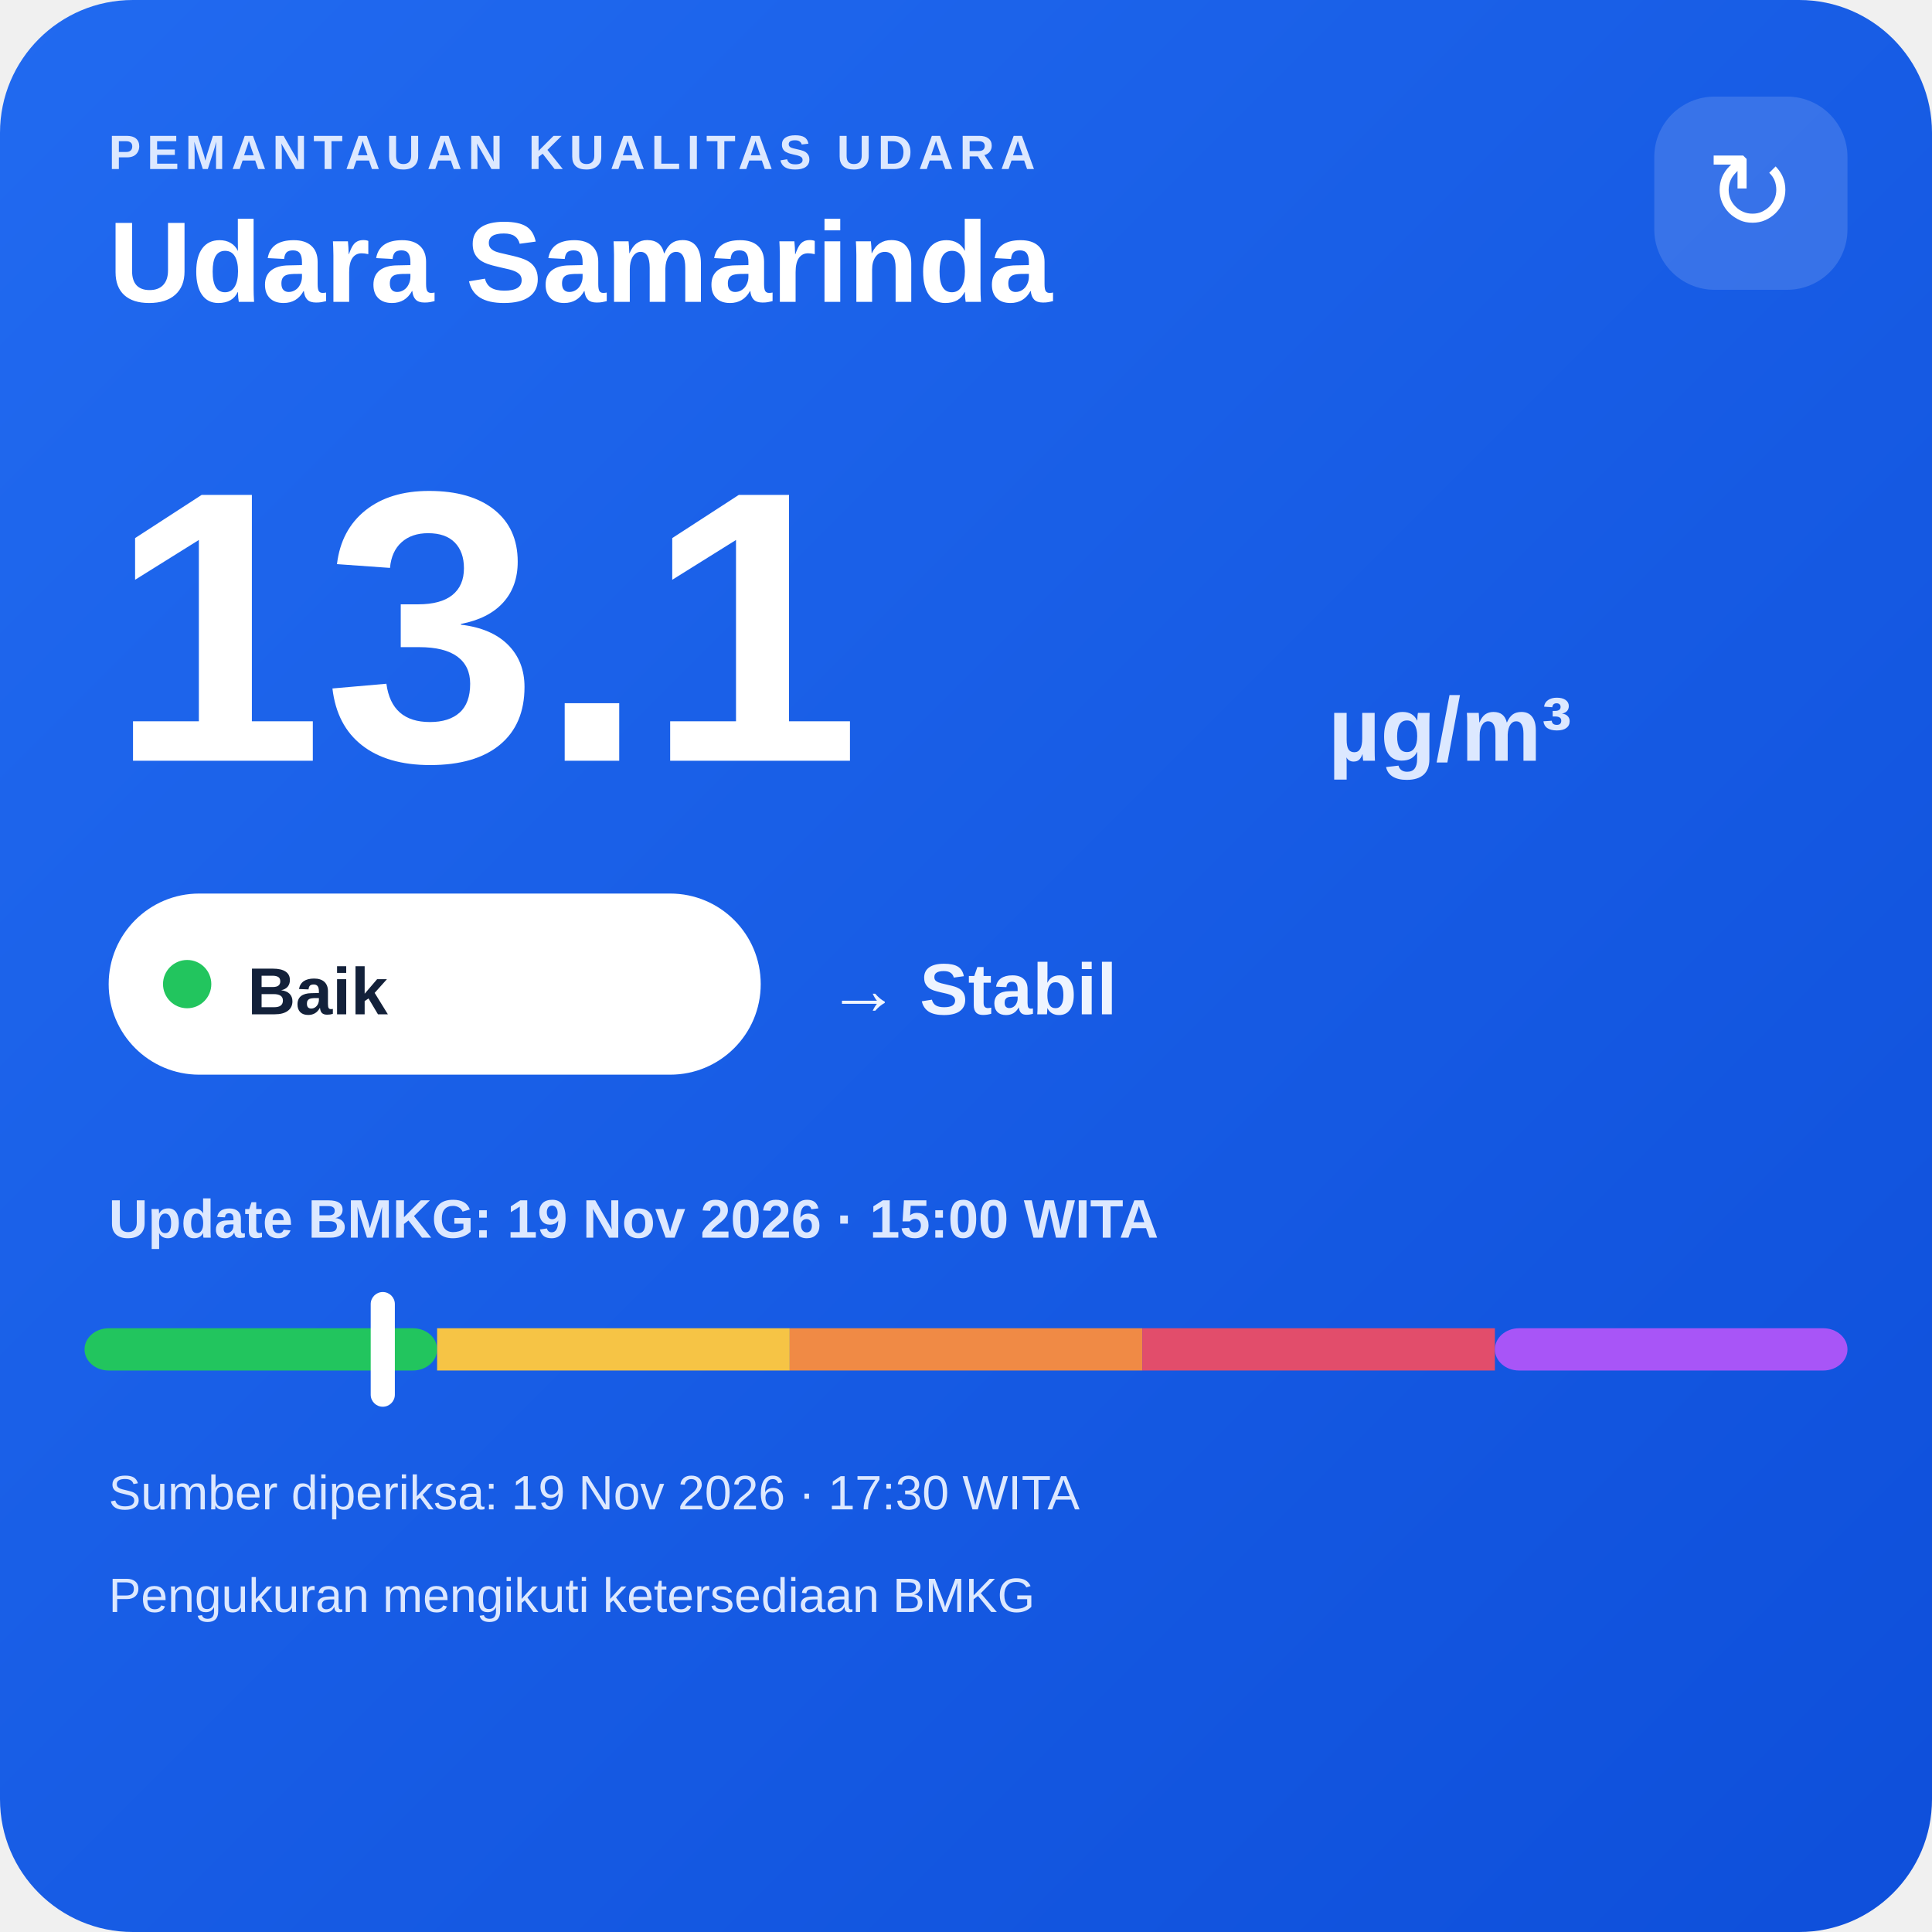
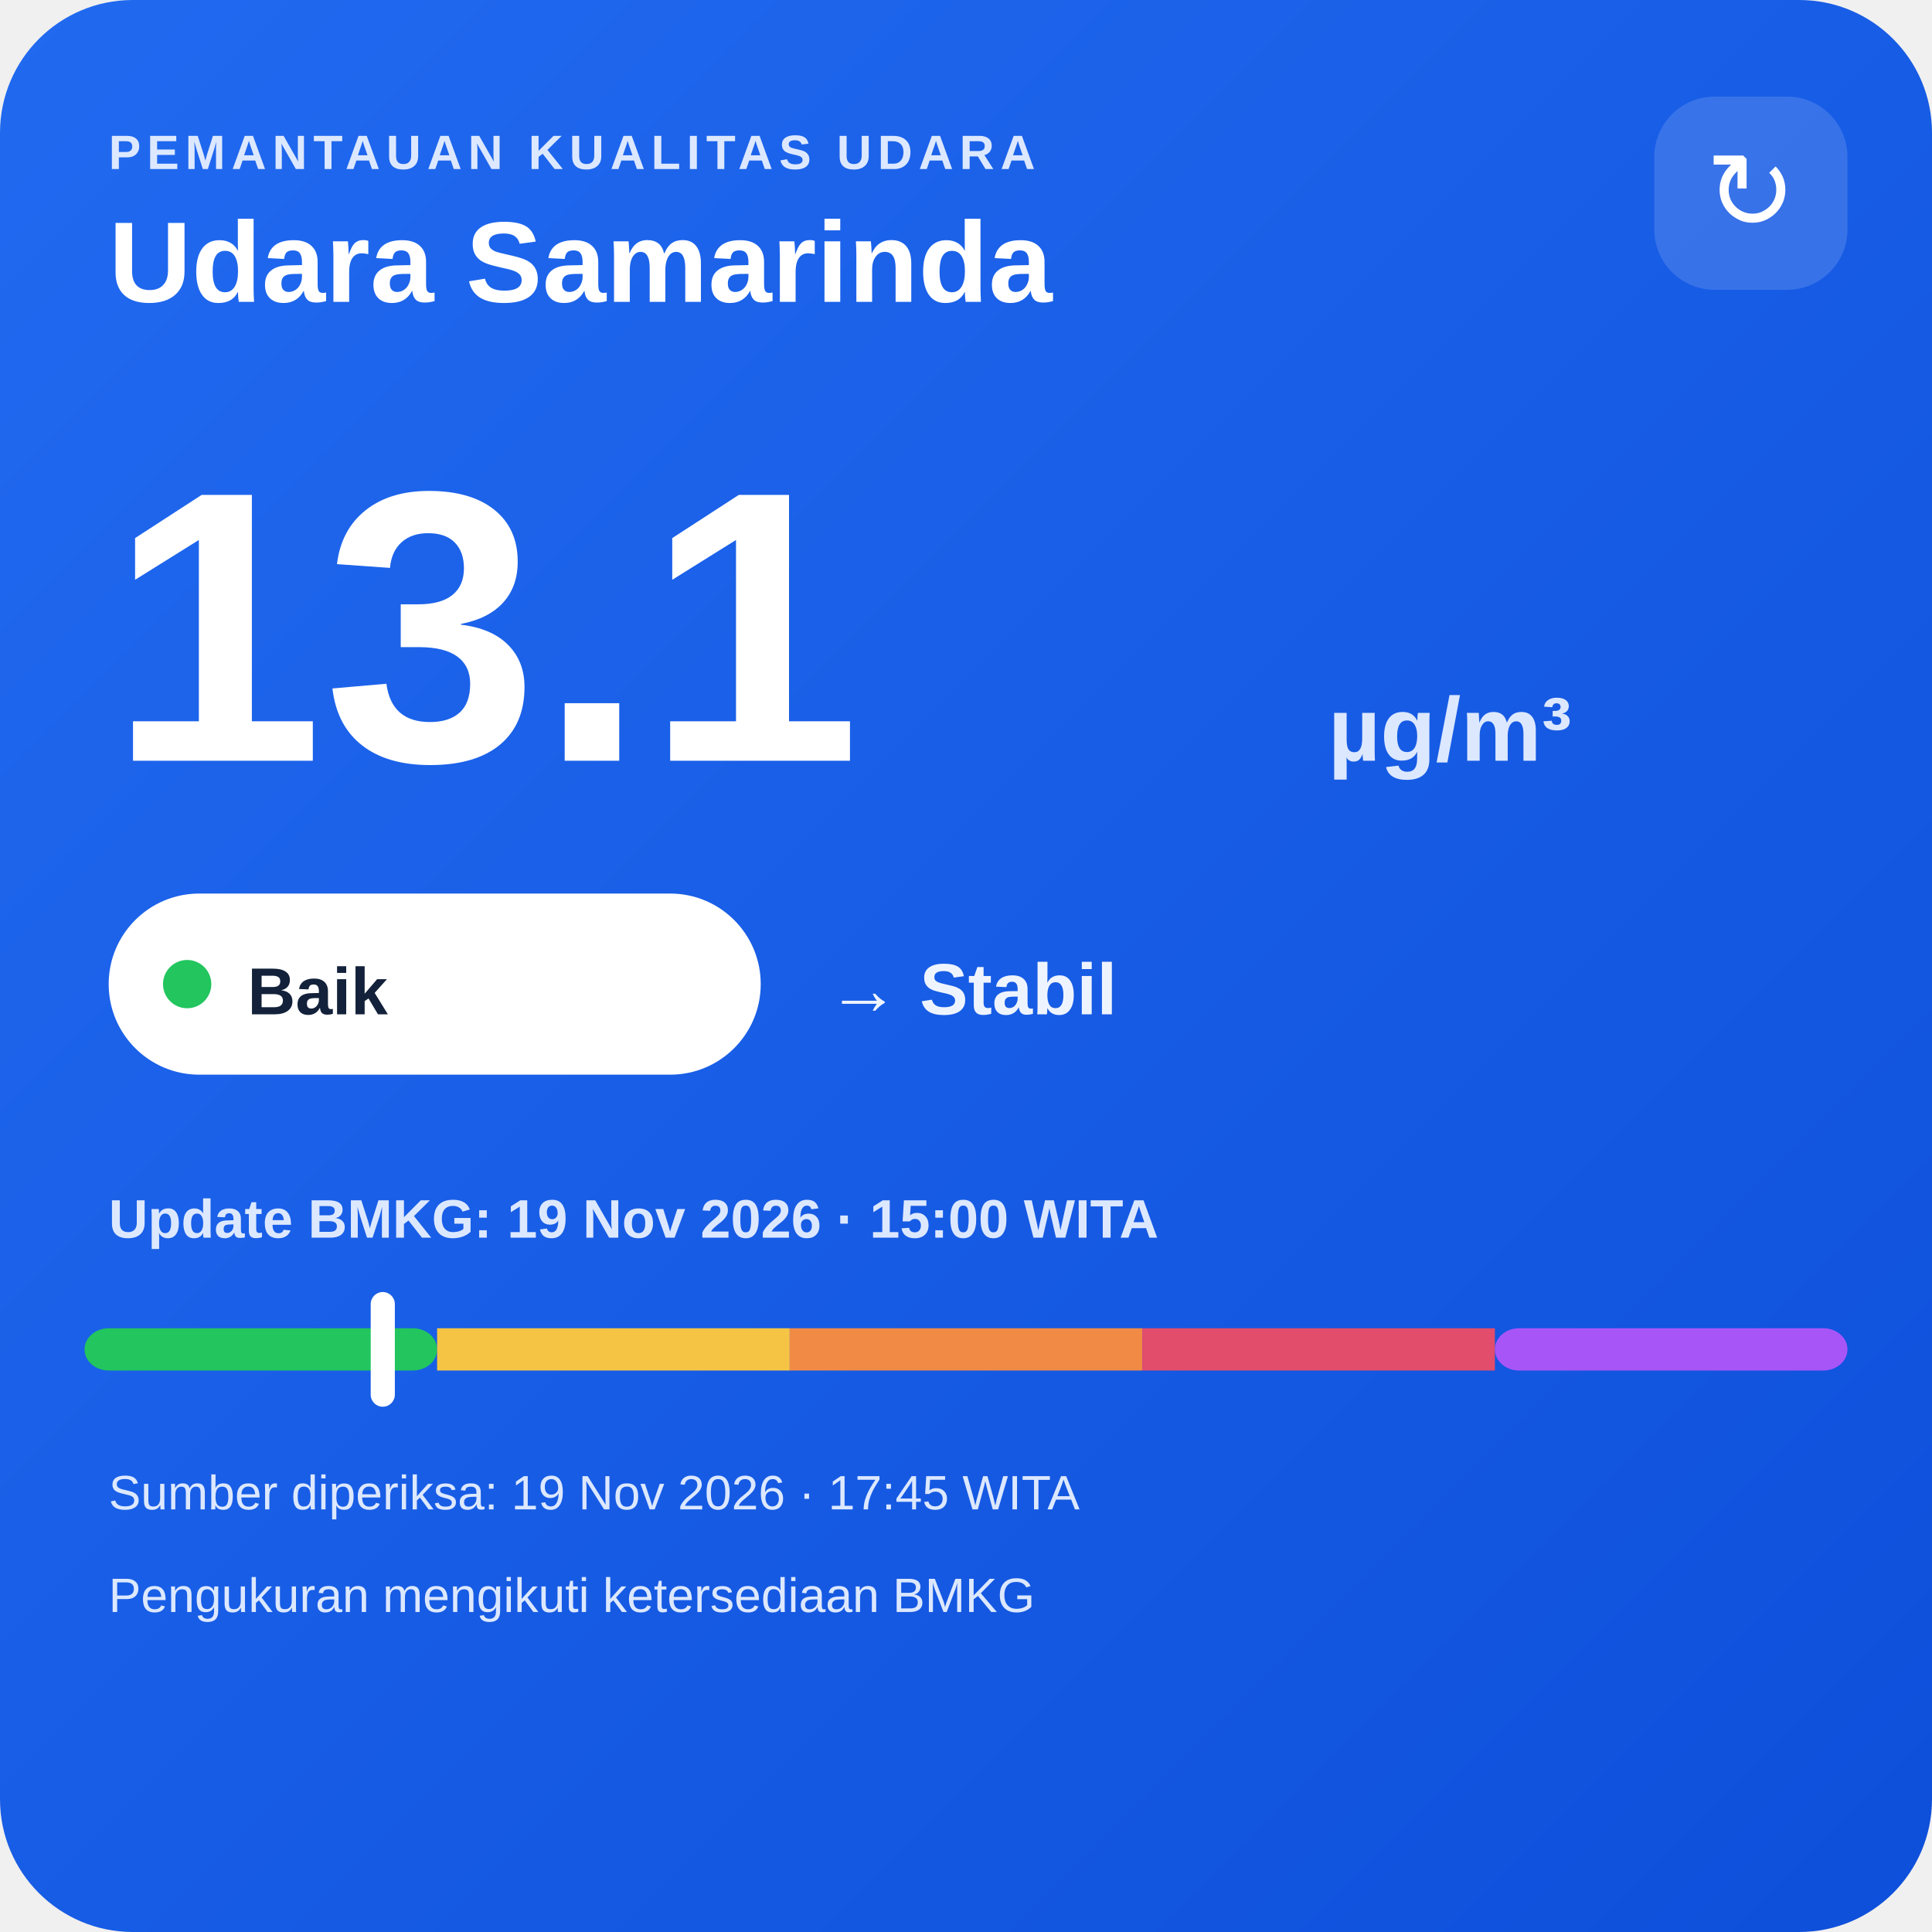
<svg xmlns="http://www.w3.org/2000/svg" width="320" height="320" viewBox="0 0 320 320">
  <defs>
    <linearGradient id="bg" x1="0" y1="0" x2="1" y2="1">
      <stop offset="0" stop-color="#216af0" />
      <stop offset="1" stop-color="#0e4fda" />
    </linearGradient>
  </defs>
  <rect width="320" height="320" rx="22" fill="url(#bg)" />
  <text x="18" y="28" fill="#dce8ff" font-family="Arial,sans-serif" font-size="8" font-weight="700" letter-spacing="1">PEMANTAUAN KUALITAS UDARA</text>
  <text x="18" y="50" fill="#ffffff" font-family="Arial,sans-serif" font-size="19" font-weight="700">Udara Samarinda</text>
  <rect x="274" y="16" width="32" height="32" rx="10" fill="#ffffff" fill-opacity=".14" />
  <text x="290" y="38" text-anchor="middle" fill="#ffffff" font-family="Arial,sans-serif" font-size="18">↻</text>
  <text x="18" y="126" fill="#ffffff" font-family="Arial,sans-serif" font-size="64" font-weight="800">13.1</text>
  <text x="220" y="126" fill="#dce8ff" font-family="Arial,sans-serif" font-size="15" font-weight="700">µg/m³</text>
  <rect x="18" y="148" width="108" height="30" rx="15" fill="#ffffff" />
  <circle cx="31" cy="163" r="4" fill="#22c55e" />
  <text x="41" y="168" fill="#13213a" font-family="Arial,sans-serif" font-size="11" font-weight="700">Baik</text>
  <text x="137" y="168" fill="#eef4ff" font-family="Arial,sans-serif" font-size="12" font-weight="700">→ Stabil</text>
  <text x="18" y="205" fill="#dce8ff" font-family="Arial,sans-serif" font-size="9" font-weight="700">Update BMKG: 19 Nov 2026 · 15:00 WITA</text>
  <rect x="14" y="220" width="58.4" height="7" rx="4" fill="#22c55e" />
  <rect x="72.4" y="220" width="58.4" height="7" fill="#f6c445" />
  <rect x="130.8" y="220" width="58.4" height="7" fill="#f08a45" />
  <rect x="189.2" y="220" width="58.4" height="7" fill="#e24d6b" />
  <rect x="247.6" y="220" width="58.4" height="7" rx="4" fill="#a855f7" />
  <rect x="61.4" y="214" width="4" height="19" rx="2" fill="#ffffff" />
-   <text x="18" y="250" fill="#dce8ff" font-family="Arial,sans-serif" font-size="8">Sumber diperiksa: 19 Nov 2026 · 17:30 WITA</text>
+   <text x="18" y="250" fill="#dce8ff" font-family="Arial,sans-serif" font-size="8">Sumber diperiksa: 19 Nov 2026 · 17:45 WITA</text>
  <text x="18" y="267" fill="#dce8ff" font-family="Arial,sans-serif" font-size="8">Pengukuran mengikuti ketersediaan BMKG</text>
</svg>
